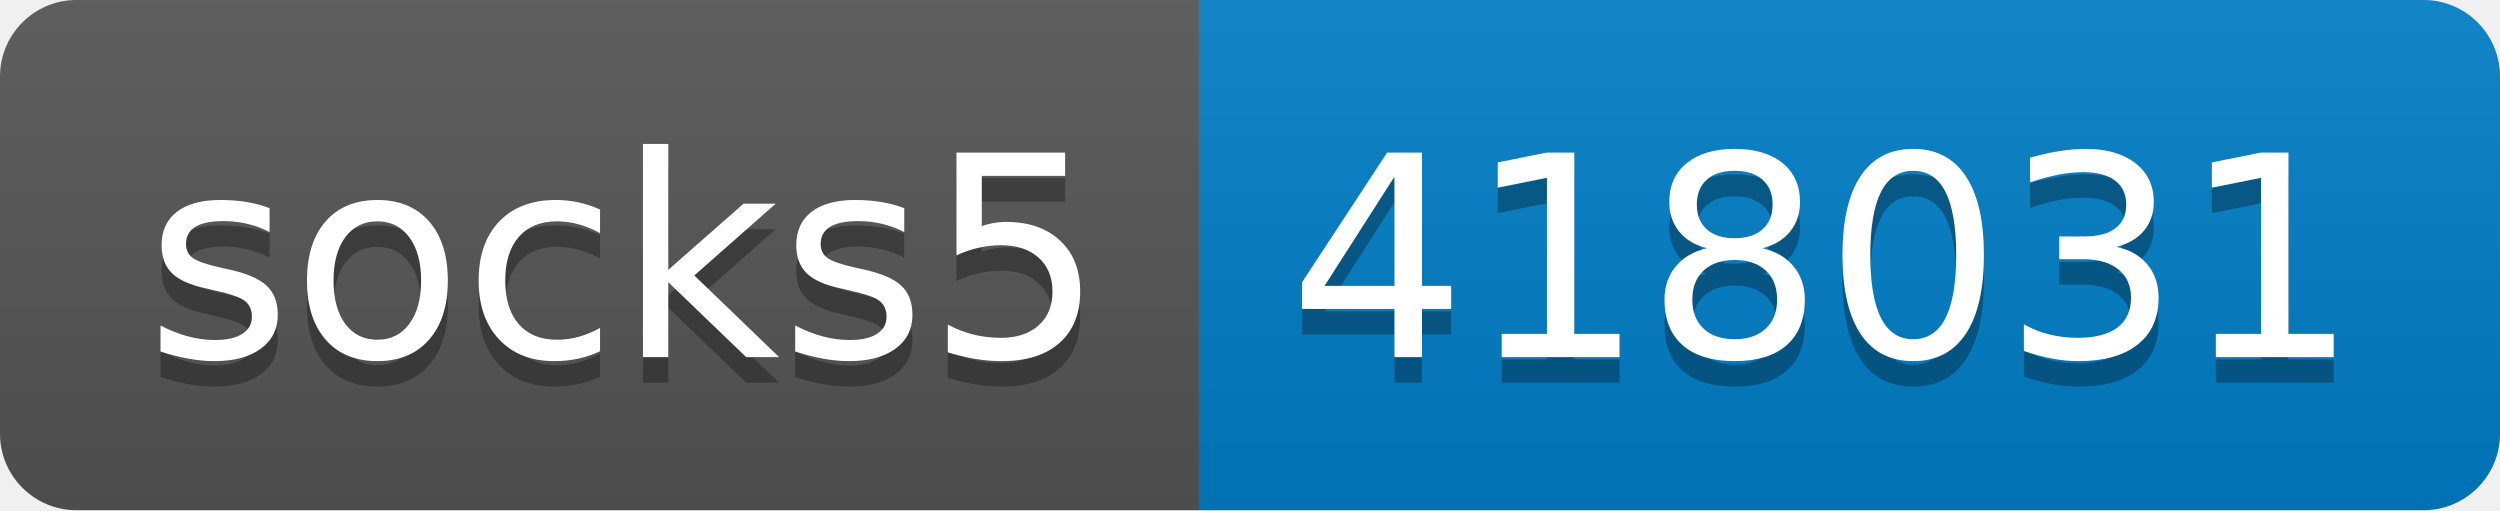
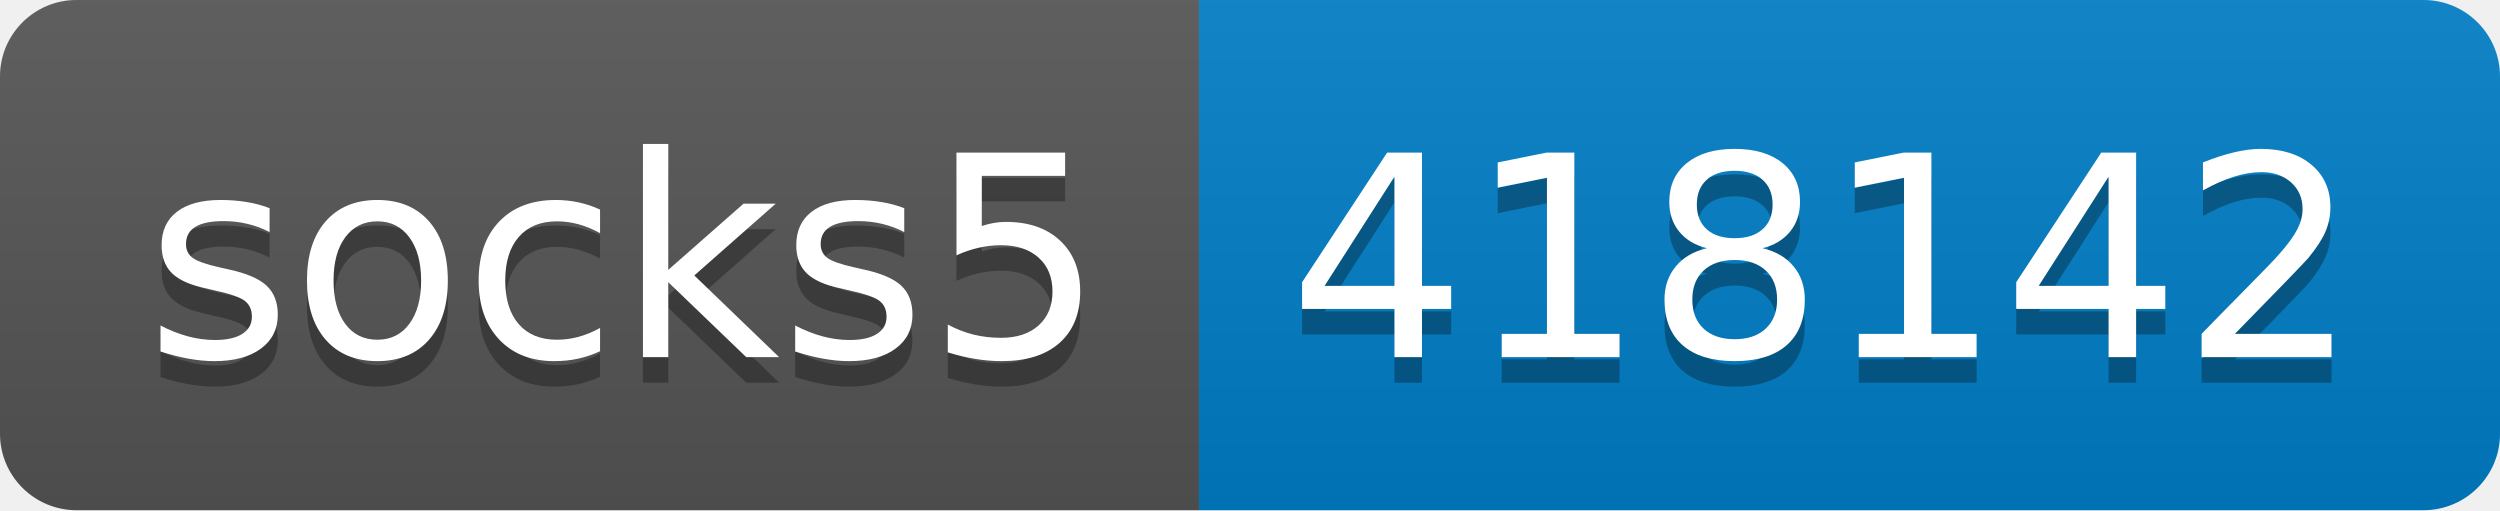
- <svg xmlns="http://www.w3.org/2000/svg" width="98" height="20" role="img" aria-label="socks5: 418031">
+ <svg xmlns="http://www.w3.org/2000/svg" width="98" height="20" role="img" aria-label="socks5: 418142">
  <linearGradient id="s" x2="0" y2="100%">
    <stop offset="0" stop-color="#bbb" stop-opacity=".1" />
    <stop offset="1" stop-opacity=".1" />
  </linearGradient>
  <clipPath id="r">
    <rect width="98" height="20" rx="3" fill="#fff" />
  </clipPath>
  <g clip-path="url(#r)">
    <rect width="47" height="20" fill="#555" />
    <rect x="47" width="51" height="20" fill="#007ec6" />
    <rect width="98" height="20" fill="url(#s)" />
  </g>
  <g fill="#fff" text-anchor="middle" font-family="Verdana,Geneva,DejaVu Sans,sans-serif" text-rendering="geometricPrecision" font-size="110">
    <text aria-hidden="true" x="245" y="150" fill="#010101" fill-opacity=".3" transform="scale(.1)" textLength="370">socks5</text>
    <text x="245" y="140" transform="scale(.1)" fill="#fff" textLength="370">socks5</text>
-     <text aria-hidden="true" x="715" y="150" fill="#010101" fill-opacity=".3" transform="scale(.1)" textLength="410">418031</text>
-     <text x="715" y="140" transform="scale(.1)" fill="#fff" textLength="410">418031</text>
+     <text aria-hidden="true" x="715" y="150" fill="#010101" fill-opacity=".3" transform="scale(.1)" textLength="410">418142</text>
+     <text x="715" y="140" transform="scale(.1)" fill="#fff" textLength="410">418142</text>
  </g>
</svg>
